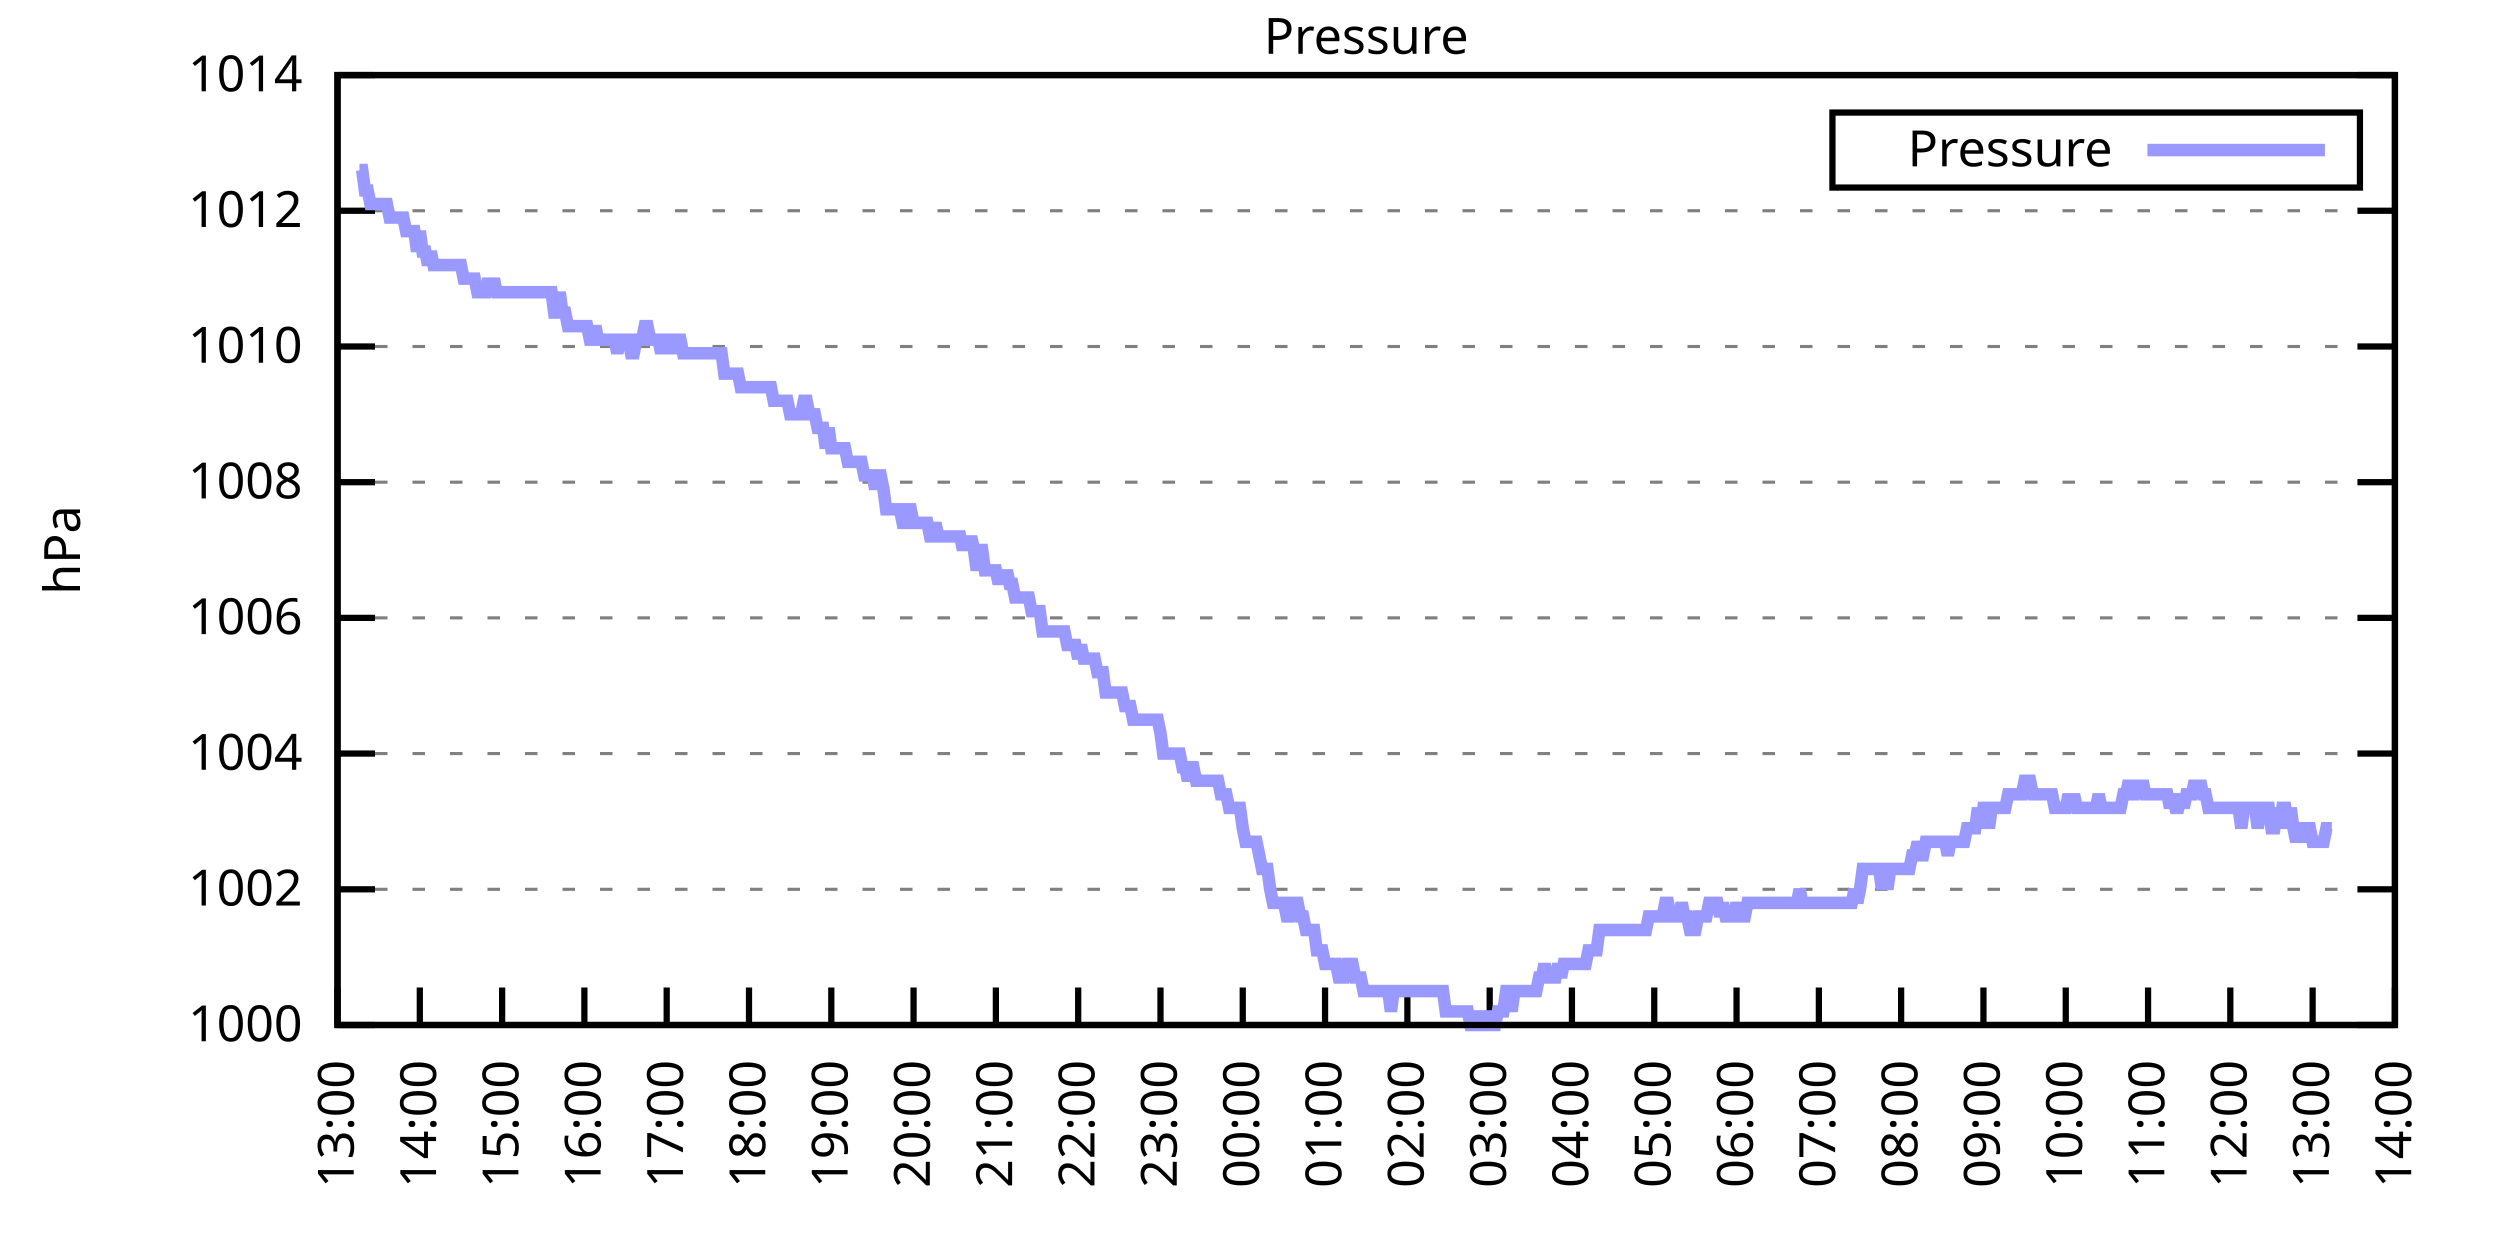
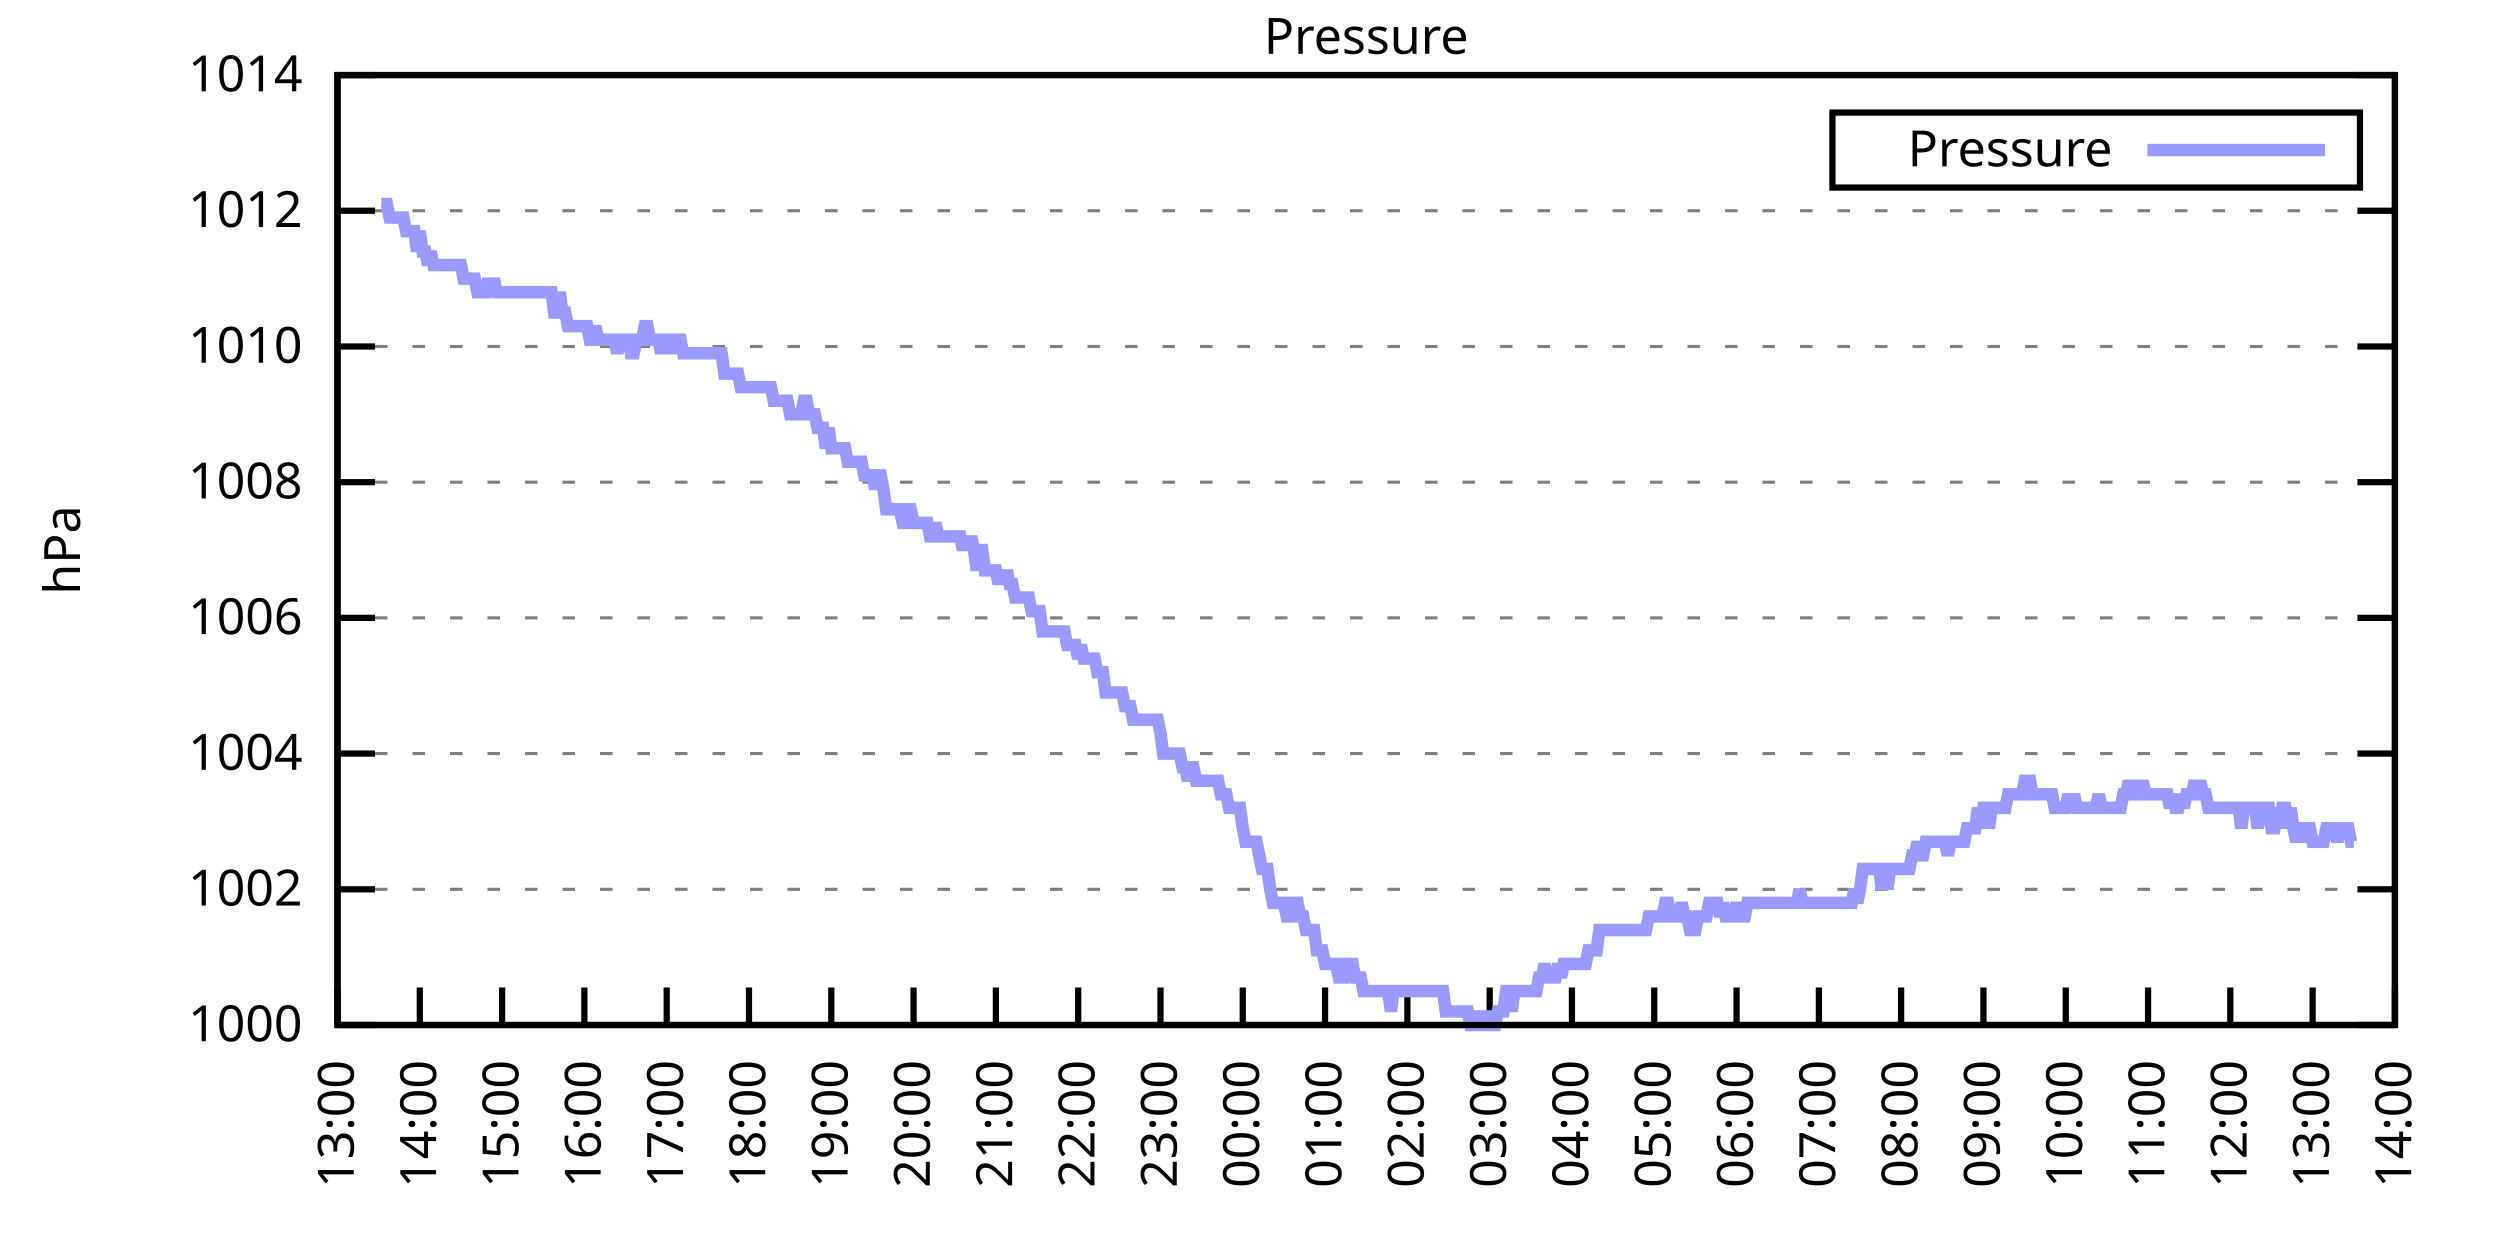
<svg xmlns="http://www.w3.org/2000/svg" xmlns:xlink="http://www.w3.org/1999/xlink" width="400" height="200" viewBox="0 0 400 200">
  <g id="gnuplot_canvas">
    <rect x="0" y="0" width="400" height="200" fill="none" />
    <defs>
      <circle id="gpDot" r="0.5" stroke-width="0.5" stroke="currentColor" />
      <path id="gpPt0" stroke-width="0.333" stroke="currentColor" d="M-1,0 h2 M0,-1 v2" />
      <path id="gpPt1" stroke-width="0.333" stroke="currentColor" d="M-1,-1 L1,1 M1,-1 L-1,1" />
      <path id="gpPt2" stroke-width="0.333" stroke="currentColor" d="M-1,0 L1,0 M0,-1 L0,1 M-1,-1 L1,1 M-1,1 L1,-1" />
      <rect id="gpPt3" stroke-width="0.333" stroke="currentColor" x="-1" y="-1" width="2" height="2" />
      <rect id="gpPt4" stroke-width="0.333" stroke="currentColor" fill="currentColor" x="-1" y="-1" width="2" height="2" />
      <circle id="gpPt5" stroke-width="0.333" stroke="currentColor" cx="0" cy="0" r="1" />
      <use xlink:href="#gpPt5" id="gpPt6" fill="currentColor" stroke="none" />
      <path id="gpPt7" stroke-width="0.333" stroke="currentColor" d="M0,-1.33 L-1.33,0.67 L1.33,0.67 z" />
      <use xlink:href="#gpPt7" id="gpPt8" fill="currentColor" stroke="none" />
      <use xlink:href="#gpPt7" id="gpPt9" stroke="currentColor" transform="rotate(180)" />
      <use xlink:href="#gpPt9" id="gpPt10" fill="currentColor" stroke="none" />
      <use xlink:href="#gpPt3" id="gpPt11" stroke="currentColor" transform="rotate(45)" />
      <use xlink:href="#gpPt11" id="gpPt12" fill="currentColor" stroke="none" />
      <path id="gpPt13" stroke-width="0.333" stroke="currentColor" d="M0,1.330 L1.265,0.411 L0.782,-1.067 L-0.782,-1.076 L-1.265,0.411 z" />
      <use xlink:href="#gpPt13" id="gpPt14" fill="currentColor" stroke="none" />
      <filter id="textbox" filterUnits="objectBoundingBox" x="0" y="0" height="1" width="1">
        <feFlood flood-color="white" flood-opacity="1" result="bgnd" />
        <feComposite in="SourceGraphic" in2="bgnd" operator="atop" />
      </filter>
      <filter id="greybox" filterUnits="objectBoundingBox" x="0" y="0" height="1" width="1">
        <feFlood flood-color="lightgrey" flood-opacity="1" result="grey" />
        <feComposite in="SourceGraphic" in2="grey" operator="atop" />
      </filter>
    </defs>
    <g fill="none" color="white" stroke="currentColor" stroke-width="1.00" stroke-linecap="butt" stroke-linejoin="miter">
</g>
    <g fill="none" color="black" stroke="currentColor" stroke-width="1.00" stroke-linecap="butt" stroke-linejoin="miter">
      <g stroke="none" shape-rendering="crispEdges">
        <polygon fill="rgb(255, 255, 255)" points="54.00,164.00 383.18,164.00 383.18,12.02 54.00,12.02 " />
      </g>
    </g>
    <g fill="none" color="black" stroke="currentColor" stroke-width="1.00" stroke-linecap="butt" stroke-linejoin="miter">
</g>
    <g fill="none" color="black" stroke="black" stroke-width="0.50" stroke-linecap="butt" stroke-linejoin="miter">
</g>
    <g fill="none" color="gray" stroke="currentColor" stroke-width="0.50" stroke-linecap="butt" stroke-linejoin="miter">
      <path stroke="gray" stroke-dasharray="2,4" class="gridline" d="M54.00,164.00 L383.19,164.00  " />
    </g>
    <g fill="none" color="gray" stroke="gray" stroke-width="1.00" stroke-linecap="butt" stroke-linejoin="miter">
</g>
    <g fill="none" color="black" stroke="currentColor" stroke-width="1.00" stroke-linecap="butt" stroke-linejoin="miter">
      <path stroke="black" d="M54.00,164.00 L60.00,164.00 M383.19,164.00 L377.19,164.00  " />
      <g transform="translate(48.40,166.60)" stroke="none" fill="black" font-family="Sans" font-size="8.00" text-anchor="end">
        <text>
          <tspan font-family="Sans"> 1000</tspan>
        </text>
      </g>
    </g>
    <g fill="none" color="black" stroke="currentColor" stroke-width="1.00" stroke-linecap="butt" stroke-linejoin="miter">
</g>
    <g fill="none" color="black" stroke="black" stroke-width="0.50" stroke-linecap="butt" stroke-linejoin="miter">
</g>
    <g fill="none" color="gray" stroke="currentColor" stroke-width="0.50" stroke-linecap="butt" stroke-linejoin="miter">
      <path stroke="gray" stroke-dasharray="2,4" class="gridline" d="M54.00,142.29 L383.19,142.29  " />
    </g>
    <g fill="none" color="gray" stroke="gray" stroke-width="1.00" stroke-linecap="butt" stroke-linejoin="miter">
</g>
    <g fill="none" color="black" stroke="currentColor" stroke-width="1.00" stroke-linecap="butt" stroke-linejoin="miter">
      <path stroke="black" d="M54.00,142.29 L60.00,142.29 M383.19,142.29 L377.19,142.29  " />
      <g transform="translate(48.40,144.89)" stroke="none" fill="black" font-family="Sans" font-size="8.00" text-anchor="end">
        <text>
          <tspan font-family="Sans"> 1002</tspan>
        </text>
      </g>
    </g>
    <g fill="none" color="black" stroke="currentColor" stroke-width="1.00" stroke-linecap="butt" stroke-linejoin="miter">
</g>
    <g fill="none" color="black" stroke="black" stroke-width="0.50" stroke-linecap="butt" stroke-linejoin="miter">
</g>
    <g fill="none" color="gray" stroke="currentColor" stroke-width="0.50" stroke-linecap="butt" stroke-linejoin="miter">
      <path stroke="gray" stroke-dasharray="2,4" class="gridline" d="M54.00,120.57 L383.19,120.57  " />
    </g>
    <g fill="none" color="gray" stroke="gray" stroke-width="1.00" stroke-linecap="butt" stroke-linejoin="miter">
</g>
    <g fill="none" color="black" stroke="currentColor" stroke-width="1.00" stroke-linecap="butt" stroke-linejoin="miter">
      <path stroke="black" d="M54.00,120.57 L60.00,120.57 M383.19,120.57 L377.19,120.57  " />
      <g transform="translate(48.40,123.17)" stroke="none" fill="black" font-family="Sans" font-size="8.00" text-anchor="end">
        <text>
          <tspan font-family="Sans"> 1004</tspan>
        </text>
      </g>
    </g>
    <g fill="none" color="black" stroke="currentColor" stroke-width="1.00" stroke-linecap="butt" stroke-linejoin="miter">
</g>
    <g fill="none" color="black" stroke="black" stroke-width="0.50" stroke-linecap="butt" stroke-linejoin="miter">
</g>
    <g fill="none" color="gray" stroke="currentColor" stroke-width="0.50" stroke-linecap="butt" stroke-linejoin="miter">
      <path stroke="gray" stroke-dasharray="2,4" class="gridline" d="M54.00,98.86 L383.19,98.86  " />
    </g>
    <g fill="none" color="gray" stroke="gray" stroke-width="1.00" stroke-linecap="butt" stroke-linejoin="miter">
</g>
    <g fill="none" color="black" stroke="currentColor" stroke-width="1.00" stroke-linecap="butt" stroke-linejoin="miter">
      <path stroke="black" d="M54.00,98.86 L60.00,98.86 M383.19,98.86 L377.19,98.86  " />
      <g transform="translate(48.40,101.46)" stroke="none" fill="black" font-family="Sans" font-size="8.00" text-anchor="end">
        <text>
          <tspan font-family="Sans"> 1006</tspan>
        </text>
      </g>
    </g>
    <g fill="none" color="black" stroke="currentColor" stroke-width="1.00" stroke-linecap="butt" stroke-linejoin="miter">
</g>
    <g fill="none" color="black" stroke="black" stroke-width="0.50" stroke-linecap="butt" stroke-linejoin="miter">
</g>
    <g fill="none" color="gray" stroke="currentColor" stroke-width="0.50" stroke-linecap="butt" stroke-linejoin="miter">
      <path stroke="gray" stroke-dasharray="2,4" class="gridline" d="M54.00,77.15 L383.19,77.15  " />
    </g>
    <g fill="none" color="gray" stroke="gray" stroke-width="1.00" stroke-linecap="butt" stroke-linejoin="miter">
</g>
    <g fill="none" color="black" stroke="currentColor" stroke-width="1.00" stroke-linecap="butt" stroke-linejoin="miter">
      <path stroke="black" d="M54.00,77.15 L60.00,77.15 M383.19,77.15 L377.19,77.15  " />
      <g transform="translate(48.40,79.75)" stroke="none" fill="black" font-family="Sans" font-size="8.00" text-anchor="end">
        <text>
          <tspan font-family="Sans"> 1008</tspan>
        </text>
      </g>
    </g>
    <g fill="none" color="black" stroke="currentColor" stroke-width="1.00" stroke-linecap="butt" stroke-linejoin="miter">
</g>
    <g fill="none" color="black" stroke="black" stroke-width="0.50" stroke-linecap="butt" stroke-linejoin="miter">
</g>
    <g fill="none" color="gray" stroke="currentColor" stroke-width="0.50" stroke-linecap="butt" stroke-linejoin="miter">
      <path stroke="gray" stroke-dasharray="2,4" class="gridline" d="M54.00,55.44 L383.19,55.44  " />
    </g>
    <g fill="none" color="gray" stroke="gray" stroke-width="1.00" stroke-linecap="butt" stroke-linejoin="miter">
</g>
    <g fill="none" color="black" stroke="currentColor" stroke-width="1.00" stroke-linecap="butt" stroke-linejoin="miter">
      <path stroke="black" d="M54.00,55.44 L60.00,55.44 M383.19,55.44 L377.19,55.44  " />
      <g transform="translate(48.40,58.04)" stroke="none" fill="black" font-family="Sans" font-size="8.00" text-anchor="end">
        <text>
          <tspan font-family="Sans"> 1010</tspan>
        </text>
      </g>
    </g>
    <g fill="none" color="black" stroke="currentColor" stroke-width="1.00" stroke-linecap="butt" stroke-linejoin="miter">
</g>
    <g fill="none" color="black" stroke="black" stroke-width="0.50" stroke-linecap="butt" stroke-linejoin="miter">
</g>
    <g fill="none" color="gray" stroke="currentColor" stroke-width="0.50" stroke-linecap="butt" stroke-linejoin="miter">
      <path stroke="gray" stroke-dasharray="2,4" class="gridline" d="M54.00,33.72 L383.19,33.72  " />
    </g>
    <g fill="none" color="gray" stroke="gray" stroke-width="1.00" stroke-linecap="butt" stroke-linejoin="miter">
</g>
    <g fill="none" color="black" stroke="currentColor" stroke-width="1.00" stroke-linecap="butt" stroke-linejoin="miter">
      <path stroke="black" d="M54.00,33.72 L60.00,33.72 M383.19,33.72 L377.19,33.72  " />
      <g transform="translate(48.40,36.32)" stroke="none" fill="black" font-family="Sans" font-size="8.00" text-anchor="end">
        <text>
          <tspan font-family="Sans"> 1012</tspan>
        </text>
      </g>
    </g>
    <g fill="none" color="black" stroke="currentColor" stroke-width="1.00" stroke-linecap="butt" stroke-linejoin="miter">
</g>
    <g fill="none" color="black" stroke="black" stroke-width="0.50" stroke-linecap="butt" stroke-linejoin="miter">
</g>
    <g fill="none" color="gray" stroke="currentColor" stroke-width="0.50" stroke-linecap="butt" stroke-linejoin="miter">
      <path stroke="gray" stroke-dasharray="2,4" class="gridline" d="M54.00,12.01 L383.19,12.01  " />
    </g>
    <g fill="none" color="gray" stroke="gray" stroke-width="1.00" stroke-linecap="butt" stroke-linejoin="miter">
</g>
    <g fill="none" color="black" stroke="currentColor" stroke-width="1.00" stroke-linecap="butt" stroke-linejoin="miter">
      <path stroke="black" d="M54.00,12.01 L60.00,12.01 M383.19,12.01 L377.19,12.01  " />
      <g transform="translate(48.40,14.61)" stroke="none" fill="black" font-family="Sans" font-size="8.00" text-anchor="end">
        <text>
          <tspan font-family="Sans"> 1014</tspan>
        </text>
      </g>
    </g>
    <g fill="none" color="black" stroke="currentColor" stroke-width="1.00" stroke-linecap="butt" stroke-linejoin="miter">
      <path stroke="black" d="M54.00,164.00 L54.00,158.00  " />
      <g transform="translate(56.60,169.60) rotate(270.00)" stroke="none" fill="black" font-family="Sans" font-size="8.00" text-anchor="end">
        <text>
          <tspan font-family="Sans">13:00</tspan>
        </text>
      </g>
    </g>
    <g fill="none" color="black" stroke="currentColor" stroke-width="1.00" stroke-linecap="butt" stroke-linejoin="miter">
      <path stroke="black" d="M67.17,164.00 L67.17,158.00  " />
      <g transform="translate(69.77,169.60) rotate(270.00)" stroke="none" fill="black" font-family="Sans" font-size="8.00" text-anchor="end">
        <text>
          <tspan font-family="Sans">14:00</tspan>
        </text>
      </g>
    </g>
    <g fill="none" color="black" stroke="currentColor" stroke-width="1.00" stroke-linecap="butt" stroke-linejoin="miter">
      <path stroke="black" d="M80.34,164.00 L80.34,158.00  " />
      <g transform="translate(82.94,169.60) rotate(270.00)" stroke="none" fill="black" font-family="Sans" font-size="8.00" text-anchor="end">
        <text>
          <tspan font-family="Sans">15:00</tspan>
        </text>
      </g>
    </g>
    <g fill="none" color="black" stroke="currentColor" stroke-width="1.00" stroke-linecap="butt" stroke-linejoin="miter">
      <path stroke="black" d="M93.50,164.00 L93.50,158.00  " />
      <g transform="translate(96.10,169.60) rotate(270.00)" stroke="none" fill="black" font-family="Sans" font-size="8.00" text-anchor="end">
        <text>
          <tspan font-family="Sans">16:00</tspan>
        </text>
      </g>
    </g>
    <g fill="none" color="black" stroke="currentColor" stroke-width="1.00" stroke-linecap="butt" stroke-linejoin="miter">
      <path stroke="black" d="M106.67,164.00 L106.67,158.00  " />
      <g transform="translate(109.27,169.60) rotate(270.00)" stroke="none" fill="black" font-family="Sans" font-size="8.00" text-anchor="end">
        <text>
          <tspan font-family="Sans">17:00</tspan>
        </text>
      </g>
    </g>
    <g fill="none" color="black" stroke="currentColor" stroke-width="1.00" stroke-linecap="butt" stroke-linejoin="miter">
      <path stroke="black" d="M119.84,164.00 L119.84,158.00  " />
      <g transform="translate(122.44,169.60) rotate(270.00)" stroke="none" fill="black" font-family="Sans" font-size="8.00" text-anchor="end">
        <text>
          <tspan font-family="Sans">18:00</tspan>
        </text>
      </g>
    </g>
    <g fill="none" color="black" stroke="currentColor" stroke-width="1.00" stroke-linecap="butt" stroke-linejoin="miter">
      <path stroke="black" d="M133.01,164.00 L133.01,158.00  " />
      <g transform="translate(135.61,169.60) rotate(270.00)" stroke="none" fill="black" font-family="Sans" font-size="8.00" text-anchor="end">
        <text>
          <tspan font-family="Sans">19:00</tspan>
        </text>
      </g>
    </g>
    <g fill="none" color="black" stroke="currentColor" stroke-width="1.00" stroke-linecap="butt" stroke-linejoin="miter">
      <path stroke="black" d="M146.17,164.00 L146.17,158.00  " />
      <g transform="translate(148.77,169.60) rotate(270.00)" stroke="none" fill="black" font-family="Sans" font-size="8.00" text-anchor="end">
        <text>
          <tspan font-family="Sans">20:00</tspan>
        </text>
      </g>
    </g>
    <g fill="none" color="black" stroke="currentColor" stroke-width="1.00" stroke-linecap="butt" stroke-linejoin="miter">
      <path stroke="black" d="M159.34,164.00 L159.34,158.00  " />
      <g transform="translate(161.94,169.60) rotate(270.00)" stroke="none" fill="black" font-family="Sans" font-size="8.00" text-anchor="end">
        <text>
          <tspan font-family="Sans">21:00</tspan>
        </text>
      </g>
    </g>
    <g fill="none" color="black" stroke="currentColor" stroke-width="1.00" stroke-linecap="butt" stroke-linejoin="miter">
      <path stroke="black" d="M172.51,164.00 L172.51,158.00  " />
      <g transform="translate(175.11,169.60) rotate(270.00)" stroke="none" fill="black" font-family="Sans" font-size="8.00" text-anchor="end">
        <text>
          <tspan font-family="Sans">22:00</tspan>
        </text>
      </g>
    </g>
    <g fill="none" color="black" stroke="currentColor" stroke-width="1.00" stroke-linecap="butt" stroke-linejoin="miter">
      <path stroke="black" d="M185.68,164.00 L185.68,158.00  " />
      <g transform="translate(188.28,169.60) rotate(270.00)" stroke="none" fill="black" font-family="Sans" font-size="8.00" text-anchor="end">
        <text>
          <tspan font-family="Sans">23:00</tspan>
        </text>
      </g>
    </g>
    <g fill="none" color="black" stroke="currentColor" stroke-width="1.00" stroke-linecap="butt" stroke-linejoin="miter">
      <path stroke="black" d="M198.84,164.00 L198.84,158.00  " />
      <g transform="translate(201.44,169.60) rotate(270.00)" stroke="none" fill="black" font-family="Sans" font-size="8.00" text-anchor="end">
        <text>
          <tspan font-family="Sans">00:00</tspan>
        </text>
      </g>
    </g>
    <g fill="none" color="black" stroke="currentColor" stroke-width="1.00" stroke-linecap="butt" stroke-linejoin="miter">
      <path stroke="black" d="M212.01,164.00 L212.01,158.00  " />
      <g transform="translate(214.61,169.60) rotate(270.00)" stroke="none" fill="black" font-family="Sans" font-size="8.00" text-anchor="end">
        <text>
          <tspan font-family="Sans">01:00</tspan>
        </text>
      </g>
    </g>
    <g fill="none" color="black" stroke="currentColor" stroke-width="1.00" stroke-linecap="butt" stroke-linejoin="miter">
      <path stroke="black" d="M225.18,164.00 L225.18,158.00  " />
      <g transform="translate(227.78,169.60) rotate(270.00)" stroke="none" fill="black" font-family="Sans" font-size="8.00" text-anchor="end">
        <text>
          <tspan font-family="Sans">02:00</tspan>
        </text>
      </g>
    </g>
    <g fill="none" color="black" stroke="currentColor" stroke-width="1.00" stroke-linecap="butt" stroke-linejoin="miter">
      <path stroke="black" d="M238.35,164.00 L238.35,158.00  " />
      <g transform="translate(240.95,169.60) rotate(270.00)" stroke="none" fill="black" font-family="Sans" font-size="8.00" text-anchor="end">
        <text>
          <tspan font-family="Sans">03:00</tspan>
        </text>
      </g>
    </g>
    <g fill="none" color="black" stroke="currentColor" stroke-width="1.00" stroke-linecap="butt" stroke-linejoin="miter">
      <path stroke="black" d="M251.51,164.00 L251.51,158.00  " />
      <g transform="translate(254.11,169.60) rotate(270.00)" stroke="none" fill="black" font-family="Sans" font-size="8.00" text-anchor="end">
        <text>
          <tspan font-family="Sans">04:00</tspan>
        </text>
      </g>
    </g>
    <g fill="none" color="black" stroke="currentColor" stroke-width="1.00" stroke-linecap="butt" stroke-linejoin="miter">
      <path stroke="black" d="M264.68,164.00 L264.68,158.00  " />
      <g transform="translate(267.28,169.60) rotate(270.00)" stroke="none" fill="black" font-family="Sans" font-size="8.00" text-anchor="end">
        <text>
          <tspan font-family="Sans">05:00</tspan>
        </text>
      </g>
    </g>
    <g fill="none" color="black" stroke="currentColor" stroke-width="1.00" stroke-linecap="butt" stroke-linejoin="miter">
      <path stroke="black" d="M277.85,164.00 L277.85,158.00  " />
      <g transform="translate(280.45,169.60) rotate(270.00)" stroke="none" fill="black" font-family="Sans" font-size="8.00" text-anchor="end">
        <text>
          <tspan font-family="Sans">06:00</tspan>
        </text>
      </g>
    </g>
    <g fill="none" color="black" stroke="currentColor" stroke-width="1.00" stroke-linecap="butt" stroke-linejoin="miter">
      <path stroke="black" d="M291.02,164.00 L291.02,158.00  " />
      <g transform="translate(293.62,169.60) rotate(270.00)" stroke="none" fill="black" font-family="Sans" font-size="8.00" text-anchor="end">
        <text>
          <tspan font-family="Sans">07:00</tspan>
        </text>
      </g>
    </g>
    <g fill="none" color="black" stroke="currentColor" stroke-width="1.00" stroke-linecap="butt" stroke-linejoin="miter">
      <path stroke="black" d="M304.18,164.00 L304.18,158.00  " />
      <g transform="translate(306.78,169.60) rotate(270.00)" stroke="none" fill="black" font-family="Sans" font-size="8.00" text-anchor="end">
        <text>
          <tspan font-family="Sans">08:00</tspan>
        </text>
      </g>
    </g>
    <g fill="none" color="black" stroke="currentColor" stroke-width="1.00" stroke-linecap="butt" stroke-linejoin="miter">
      <path stroke="black" d="M317.35,164.00 L317.35,158.00  " />
      <g transform="translate(319.95,169.60) rotate(270.00)" stroke="none" fill="black" font-family="Sans" font-size="8.00" text-anchor="end">
        <text>
          <tspan font-family="Sans">09:00</tspan>
        </text>
      </g>
    </g>
    <g fill="none" color="black" stroke="currentColor" stroke-width="1.00" stroke-linecap="butt" stroke-linejoin="miter">
      <path stroke="black" d="M330.52,164.00 L330.52,158.00  " />
      <g transform="translate(333.12,169.60) rotate(270.00)" stroke="none" fill="black" font-family="Sans" font-size="8.00" text-anchor="end">
        <text>
          <tspan font-family="Sans">10:00</tspan>
        </text>
      </g>
    </g>
    <g fill="none" color="black" stroke="currentColor" stroke-width="1.00" stroke-linecap="butt" stroke-linejoin="miter">
      <path stroke="black" d="M343.69,164.00 L343.69,158.00  " />
      <g transform="translate(346.29,169.60) rotate(270.00)" stroke="none" fill="black" font-family="Sans" font-size="8.00" text-anchor="end">
        <text>
          <tspan font-family="Sans">11:00</tspan>
        </text>
      </g>
    </g>
    <g fill="none" color="black" stroke="currentColor" stroke-width="1.00" stroke-linecap="butt" stroke-linejoin="miter">
      <path stroke="black" d="M356.85,164.00 L356.85,158.00  " />
      <g transform="translate(359.45,169.60) rotate(270.00)" stroke="none" fill="black" font-family="Sans" font-size="8.00" text-anchor="end">
        <text>
          <tspan font-family="Sans">12:00</tspan>
        </text>
      </g>
    </g>
    <g fill="none" color="black" stroke="currentColor" stroke-width="1.00" stroke-linecap="butt" stroke-linejoin="miter">
      <path stroke="black" d="M370.02,164.00 L370.02,158.00  " />
      <g transform="translate(372.62,169.60) rotate(270.00)" stroke="none" fill="black" font-family="Sans" font-size="8.00" text-anchor="end">
        <text>
          <tspan font-family="Sans">13:00</tspan>
        </text>
      </g>
    </g>
    <g fill="none" color="black" stroke="currentColor" stroke-width="1.00" stroke-linecap="butt" stroke-linejoin="miter">
      <path stroke="black" d="M383.19,164.00 L383.19,158.00  " />
      <g transform="translate(385.79,169.60) rotate(270.00)" stroke="none" fill="black" font-family="Sans" font-size="8.00" text-anchor="end">
        <text>
          <tspan font-family="Sans">14:00</tspan>
        </text>
      </g>
    </g>
    <g fill="none" color="black" stroke="currentColor" stroke-width="1.00" stroke-linecap="butt" stroke-linejoin="miter">
</g>
    <g fill="none" color="black" stroke="currentColor" stroke-width="1.00" stroke-linecap="butt" stroke-linejoin="miter">
      <path stroke="black" d="M54.00,12.01 L54.00,164.00 L383.19,164.00 L383.19,12.01 L54.00,12.01 Z  " />
    </g>
    <g fill="none" color="black" stroke="currentColor" stroke-width="1.00" stroke-linecap="butt" stroke-linejoin="miter">
</g>
    <g fill="none" color="black" stroke="currentColor" stroke-width="1.00" stroke-linecap="butt" stroke-linejoin="miter">
      <path stroke="black" d="M293.19,30.01 L293.19,18.01 L377.59,18.01 L377.59,30.01 L293.19,30.01 Z  " />
    </g>
    <g id="Pressure_plot_1">
      <g fill="none" color="white" stroke="black" stroke-width="2.00" stroke-linecap="butt" stroke-linejoin="miter">
</g>
      <g fill="none" color="black" stroke="currentColor" stroke-width="2.00" stroke-linecap="butt" stroke-linejoin="miter">
        <g transform="translate(337.99,26.61)" stroke="none" fill="black" font-family="Sans" font-size="8.00" text-anchor="end">
          <text>
            <tspan font-family="Sans">Pressure</tspan>
          </text>
        </g>
      </g>
      <g fill="none" color="black" stroke="currentColor" stroke-width="2.00" stroke-linecap="butt" stroke-linejoin="miter">
-         <path stroke="rgb(153, 153, 255)" d="M343.59,24.01 L371.99,24.01 M57.51,27.21 L57.95,27.21 L58.39,30.47 L58.83,30.47 L59.27,32.64 L59.71,32.64   L60.14,32.64 L60.58,32.64 L61.02,32.64 L61.46,32.64 L61.90,32.64 L62.34,34.81 L62.78,34.81 L63.22,34.81   L63.66,34.81 L64.10,34.81 L64.53,34.81 L64.97,36.98 L65.41,36.98 L65.85,36.98 L66.29,36.98 L66.73,40.24   L67.17,36.98 L67.61,40.24 L68.05,40.24 L68.48,42.41 L68.92,40.24 L69.36,42.41 L69.80,42.41 L70.24,42.41   L70.68,42.41 L71.12,42.41 L71.56,42.41 L72.00,42.41 L72.43,42.41 L72.87,42.41 L73.31,42.41 L73.75,42.41   L74.19,44.58 L74.63,44.58 L75.07,44.58 L75.51,44.58 L75.95,44.58 L76.38,46.75 L76.82,46.75 L77.26,46.75   L77.70,46.75 L78.14,44.58 L78.58,46.75 L79.02,44.58 L79.46,46.75 L79.90,46.75 L80.34,46.75 L80.77,46.75   L81.21,46.75 L81.65,46.75 L82.09,46.75 L82.53,46.75 L82.97,46.75 L83.41,46.75 L83.85,46.75 L84.29,46.75   L84.72,46.75 L85.16,46.75 L85.60,46.75 L86.04,46.75 L86.48,46.75 L86.92,46.75 L87.36,46.75 L87.80,46.75   L88.24,46.75 L88.67,50.01 L89.11,50.01 L89.55,46.75 L89.99,50.01 L90.43,50.01 L90.87,52.18 L91.31,52.18   L91.75,52.18 L92.19,52.18 L92.62,52.18 L93.06,52.18 L93.50,52.18 L93.94,52.18 L94.38,54.35 L94.82,54.35   L95.26,52.18 L95.70,54.35 L96.14,54.35 L96.58,54.35 L97.01,54.35 L97.45,54.35 L97.89,54.35 L98.33,54.35   L98.77,56.52 L99.21,54.35 L99.65,54.35 L100.09,54.35 L100.53,54.35 L100.96,56.52 L101.40,56.52 L101.84,54.35   L102.28,54.35 L102.72,54.35 L103.16,52.18 L103.60,52.18 L104.04,54.35 L104.48,54.35 L104.91,54.35 L105.35,54.35   L105.79,56.52 L106.23,54.35 L106.67,54.35 L107.11,54.35 L107.55,56.52 L107.99,54.35 L108.43,54.35 L108.87,54.35   L109.30,56.52 L109.74,56.52 L110.18,56.52 L110.62,56.52 L111.06,56.52 L111.50,56.52 L111.94,56.52 L112.38,56.52   L112.82,56.52 L113.25,56.52 L113.69,56.52 L114.13,56.52 L114.57,56.52 L115.01,56.52 L115.45,56.52 L115.89,59.78   L116.33,59.78 L116.77,59.78 L117.20,59.78 L117.64,59.78 L118.08,59.78 L118.52,61.95 L118.96,61.95 L119.40,61.95   L119.84,61.95 L120.28,61.95 L120.72,61.95 L121.15,61.95 L121.59,61.95 L122.03,61.95 L122.47,61.95 L122.91,61.95   L123.35,61.95 L123.79,64.12 L124.23,64.12 L124.67,64.12 L125.11,64.12 L125.54,64.12 L125.98,64.12 L126.42,66.29   L126.86,66.29 L127.30,66.29 L127.74,66.29 L128.18,66.29 L128.62,64.12 L129.06,64.12 L129.49,66.29 L129.93,66.29   L130.37,66.29 L130.81,68.46 L131.25,68.46 L131.69,68.46 L132.13,71.72 L132.57,68.46 L133.01,71.72 L133.44,71.72   L133.88,71.72 L134.32,71.72 L134.76,71.72 L135.20,71.72 L135.64,73.89 L136.08,73.89 L136.52,73.89 L136.96,73.89   L137.39,73.89 L137.83,73.89 L138.27,76.06 L138.71,76.06 L139.15,76.06 L139.59,76.06 L140.03,78.23 L140.47,76.06   L140.91,76.06 L141.35,78.23 L141.78,81.49 L142.22,81.49 L142.66,81.49 L143.10,81.49 L143.54,81.49 L143.98,81.49   L144.42,83.66 L144.86,83.66 L145.30,81.49 L145.73,81.49 L146.17,83.66 L146.61,83.66 L147.05,83.66 L147.49,83.66   L147.93,83.66 L148.37,83.66 L148.81,85.83 L149.25,85.83 L149.68,83.66 L150.12,85.83 L150.56,85.83 L151.00,85.83   L151.44,85.83 L151.88,85.83 L152.32,85.83 L152.76,85.83 L153.20,85.83 L153.63,85.83 L154.07,88.00 L154.51,85.83   L154.95,88.00 L155.39,85.83 L155.83,88.00 L156.27,91.26 L156.71,88.00 L157.15,88.00 L157.59,91.26 L158.02,91.26   L158.46,91.26 L158.90,91.26 L159.34,91.26 L159.78,93.43 L160.22,91.26 L160.66,93.43 L161.10,91.26 L161.54,93.43   L161.97,93.43 L162.41,95.60 L162.85,95.60 L163.29,95.60 L163.73,95.60 L164.17,95.60 L164.61,95.60 L165.05,97.78   L165.49,97.78 L165.92,97.78 L166.36,97.78 L166.80,101.03 L167.24,101.03 L167.68,101.03 L168.12,101.03 L168.56,101.03   L169.00,101.03 L169.44,101.03 L169.87,101.03 L170.31,101.03 L170.75,103.20 L171.19,103.20 L171.63,103.20 L172.07,103.20   L172.51,105.38 L172.95,103.20 L173.39,105.38 L173.83,105.38 L174.26,105.38 L174.70,105.38 L175.14,105.38 L175.58,107.55   L176.02,107.55 L176.46,107.55 L176.90,110.80 L177.34,110.80 L177.78,110.80 L178.21,110.80 L178.65,110.80 L179.09,110.80   L179.53,110.80 L179.97,112.97 L180.41,112.97 L180.85,112.97 L181.29,115.15 L181.73,115.15 L182.16,115.15 L182.60,115.15   L183.04,115.15 L183.48,115.15 L183.92,115.15 L184.36,115.15 L184.80,115.15 L185.24,115.15 L185.68,117.32 L186.11,120.57   L186.55,120.57 L186.99,120.57 L187.43,120.57 L187.87,120.57 L188.31,120.57 L188.75,120.57 L189.19,122.75 L189.63,122.75   L190.07,124.92 L190.50,122.75 L190.94,122.75 L191.38,124.92 L191.82,124.92 L192.26,124.92 L192.70,124.92 L193.14,124.92   L193.58,124.92 L194.02,124.92 L194.45,124.92 L194.89,124.92 L195.33,127.09 L195.77,127.09 L196.21,127.09 L196.65,129.26   L197.09,129.26 L197.53,129.26 L197.97,129.26 L198.40,129.26 L198.84,132.52 L199.28,134.69 L199.72,134.69 L200.16,134.69   L200.60,134.69 L201.04,134.69 L201.48,136.86 L201.92,139.03 L202.35,139.03 L202.79,139.03 L203.23,142.29 L203.67,144.46   L204.11,144.46 L204.55,144.46 L204.99,144.46 L205.43,144.46 L205.87,146.63 L206.31,146.63 L206.74,144.46 L207.18,144.46   L207.62,144.46 L208.06,146.63 L208.50,146.63 L208.94,148.80 L209.38,148.80 L209.82,148.80 L210.26,148.80 L210.69,152.06   L211.13,152.06 L211.57,152.06 L212.01,154.23 L212.45,154.23 L212.89,154.23 L213.33,154.23 L213.77,154.23 L214.21,156.40   L214.64,156.40 L215.08,156.40 L215.52,154.23 L215.96,154.23 L216.40,154.23 L216.84,156.40 L217.28,156.40 L217.72,156.40   L218.16,158.57 L218.60,158.57 L219.03,158.57 L219.47,158.57 L219.91,158.57 L220.35,158.57 L220.79,158.57 L221.23,158.57   L221.67,158.57 L222.11,158.57 L222.55,161.83 L222.98,158.57 L223.42,158.57 L223.86,158.57 L224.30,158.57 L224.74,158.57   L225.18,158.57 L225.62,158.57 L226.06,158.57 L226.50,158.57 L226.93,158.57 L227.37,158.57 L227.81,158.57 L228.25,158.57   L228.69,158.57 L229.13,158.57 L229.57,158.57 L230.01,158.57 L230.45,158.57 L230.88,158.57 L231.32,161.83 L231.76,161.83   L232.20,161.83 L232.64,161.83 L233.08,161.83 L233.52,161.83 L233.96,161.83 L234.40,161.83 L234.84,161.83 L235.27,164.00   L235.71,164.00 L236.15,164.00 L236.59,161.83 L237.03,164.00 L237.47,164.00 L237.91,161.83 L238.35,164.00 L238.79,164.00   L239.22,164.00 L239.66,161.83 L240.10,161.83 L240.54,161.83 L240.98,158.57 L241.42,158.57 L241.86,161.83 L242.30,158.57   L242.74,158.57 L243.17,158.57 L243.61,158.57 L244.05,158.57 L244.49,158.57 L244.93,158.57 L245.37,158.57 L245.81,158.57   L246.25,156.40 L246.69,156.40 L247.12,154.23 L247.56,156.40 L248.00,156.40 L248.44,156.40 L248.88,156.40 L249.32,154.23   L249.76,156.40 L250.20,154.23 L250.64,154.23 L251.08,154.23 L251.51,154.23 L251.95,154.23 L252.39,154.23 L252.83,154.23   L253.27,154.23 L253.71,154.23 L254.15,152.06 L254.59,152.06 L255.03,152.06 L255.46,152.06 L255.90,148.80 L256.34,148.80   L256.78,148.80 L257.22,148.80 L257.66,148.80 L258.10,148.80 L258.54,148.80 L258.98,148.80 L259.41,148.80 L259.85,148.80   L260.29,148.80 L260.73,148.80 L261.17,148.80 L261.61,148.80 L262.05,148.80 L262.49,148.80 L262.93,148.80 L263.36,148.80   L263.80,146.63 L264.24,146.63 L264.68,146.63 L265.12,146.63 L265.56,146.63 L266.00,146.63 L266.44,144.46 L266.88,144.46   L267.32,146.63 L267.75,146.63 L268.19,146.63 L268.63,146.63 L269.07,144.46 L269.51,146.63 L269.95,146.63 L270.39,148.80   L270.83,148.80 L271.27,148.80 L271.70,146.63 L272.14,146.63 L272.58,146.63 L273.02,146.63 L273.46,144.46 L273.90,144.46   L274.34,144.46 L274.78,144.46 L275.22,146.63 L275.65,144.46 L276.09,146.63 L276.53,146.63 L276.97,146.63 L277.41,146.63   L277.85,144.46 L278.29,146.63 L278.73,146.63 L279.17,146.63 L279.60,144.46 L280.04,144.46 L280.48,144.46 L280.92,144.46   L281.36,144.46 L281.80,144.46 L282.24,144.46 L282.68,144.46 L283.12,144.46 L283.56,144.46 L283.99,144.46 L284.43,144.46   L284.87,144.46 L285.31,144.46 L285.75,144.46 L286.19,144.46 L286.63,144.46 L287.07,144.46 L287.51,144.46 L287.94,142.29   L288.38,144.46 L288.82,144.46 L289.26,144.46 L289.70,144.46 L290.14,144.46 L290.58,144.46 L291.02,144.46 L291.46,144.46   L291.89,144.46 L292.33,144.46 L292.77,144.46 L293.21,144.46 L293.65,144.46 L294.09,144.46 L294.53,144.46 L294.97,144.46   L295.41,144.46 L295.84,144.46 L296.28,144.46 L296.72,142.29 L297.16,144.46 L297.60,142.29 L298.04,139.03 L298.48,139.03   L298.92,139.03 L299.36,139.03 L299.80,139.03 L300.23,139.03 L300.67,139.03 L301.11,142.29 L301.55,139.03 L301.99,142.29   L302.43,139.03 L302.87,139.03 L303.31,139.03 L303.75,139.03 L304.18,139.03 L304.62,139.03 L305.06,139.03 L305.50,139.03   L305.94,136.86 L306.38,136.86 L306.82,134.69 L307.26,136.86 L307.70,136.86 L308.13,134.69 L308.57,134.69 L309.01,134.69   L309.45,134.69 L309.89,134.69 L310.33,134.69 L310.77,134.69 L311.21,134.69 L311.65,136.86 L312.08,134.69 L312.52,134.69   L312.96,134.69 L313.40,134.69 L313.84,134.69 L314.28,134.69 L314.72,132.52 L315.16,132.52 L315.60,132.52 L316.04,132.52   L316.47,129.26 L316.91,132.52 L317.35,129.26 L317.79,129.26 L318.23,132.52 L318.67,129.26 L319.11,129.26 L319.55,129.26   L319.99,129.26 L320.42,129.26 L320.86,129.26 L321.30,127.09 L321.74,127.09 L322.18,127.09 L322.62,127.09 L323.06,127.09   L323.50,127.09 L323.94,124.92 L324.37,124.92 L324.81,124.92 L325.25,127.09 L325.69,127.09 L326.13,127.09 L326.57,127.09   L327.01,127.09 L327.45,127.09 L327.89,127.09 L328.33,127.09 L328.76,129.26 L329.20,129.26 L329.64,129.26 L330.08,129.26   L330.52,129.26 L330.96,127.09 L331.40,129.26 L331.84,127.09 L332.28,129.26 L332.71,129.26 L333.15,129.26 L333.59,129.26   L334.03,129.26 L334.47,129.26 L334.91,129.26 L335.35,129.26 L335.79,127.09 L336.23,129.26 L336.66,129.26 L337.10,129.26   L337.54,129.26 L337.98,129.26 L338.42,129.26 L338.86,129.26 L339.30,129.26 L339.74,127.09 L340.18,127.09 L340.61,124.92   L341.05,127.09 L341.49,127.09 L341.93,124.92 L342.37,127.09 L342.81,124.92 L343.25,127.09 L343.69,127.09 L344.13,127.09   L344.57,127.09 L345.00,127.09 L345.44,127.09 L345.88,127.09 L346.32,127.09 L346.76,127.09 L347.20,129.26 L347.64,127.09   L348.08,129.26 L348.52,129.26 L348.95,127.09 L349.39,129.26 L349.83,127.09 L350.27,127.09 L350.71,127.09 L351.15,124.92   L351.59,127.09 L352.03,124.92 L352.47,127.09 L352.90,127.09 L353.34,129.26 L353.78,129.26 L354.22,129.26 L354.66,129.26   L355.10,129.26 L355.54,129.26 L355.98,129.26 L356.42,129.26 L356.85,129.26 L357.29,129.26 L357.73,129.26 L358.17,129.26   L358.61,132.52 L359.05,129.26 L359.49,129.26 L359.93,129.26 L360.37,129.26 L360.81,129.26 L361.24,132.52 L361.68,129.26   L362.12,129.26 L362.56,129.26 L363.00,129.26 L363.44,132.52 L363.88,132.52 L364.32,129.26 L364.76,132.52 L365.19,129.26   L365.63,129.26 L366.07,132.52 L366.51,129.26 L366.95,132.52 L367.39,134.69 L367.83,132.52 L368.27,132.52 L368.71,134.69   L369.14,132.52 L369.58,132.52 L370.02,134.69 L370.46,134.69 L370.90,134.69 L371.34,134.69 L371.78,134.69 L372.22,132.52   L372.66,132.52 L373.09,132.52  " />
+         <path stroke="rgb(153, 153, 255)" d="M343.59,24.01 L371.99,24.01 M61.02,32.64 L61.46,32.64 L61.90,32.64 L62.34,34.81 L62.78,34.81 L63.22,34.81   L63.66,34.81 L64.10,34.81 L64.53,34.81 L64.97,36.98 L65.41,36.98 L65.85,36.98 L66.29,36.98 L66.73,40.24   L67.17,36.98 L67.61,40.24 L68.05,40.24 L68.48,42.41 L68.92,40.24 L69.36,42.41 L69.80,42.41 L70.24,42.41   L70.68,42.41 L71.12,42.41 L71.56,42.41 L72.00,42.41 L72.43,42.41 L72.87,42.41 L73.31,42.41 L73.75,42.41   L74.19,44.58 L74.63,44.58 L75.07,44.58 L75.51,44.58 L75.95,44.58 L76.38,46.75 L76.82,46.75 L77.26,46.75   L77.70,46.75 L78.14,44.58 L78.58,46.75 L79.02,44.58 L79.46,46.75 L79.90,46.75 L80.34,46.75 L80.77,46.75   L81.21,46.75 L81.65,46.75 L82.09,46.75 L82.53,46.75 L82.97,46.75 L83.41,46.75 L83.85,46.75 L84.29,46.75   L84.72,46.75 L85.16,46.75 L85.60,46.75 L86.04,46.75 L86.48,46.75 L86.92,46.75 L87.36,46.75 L87.80,46.75   L88.24,46.75 L88.67,50.01 L89.11,50.01 L89.55,46.75 L89.99,50.01 L90.43,50.01 L90.87,52.18 L91.31,52.18   L91.75,52.18 L92.19,52.18 L92.62,52.18 L93.06,52.18 L93.50,52.18 L93.94,52.18 L94.38,54.35 L94.82,54.35   L95.26,52.18 L95.70,54.35 L96.14,54.35 L96.58,54.35 L97.01,54.35 L97.45,54.35 L97.89,54.35 L98.33,54.35   L98.77,56.52 L99.21,54.35 L99.65,54.35 L100.09,54.35 L100.53,54.35 L100.96,56.52 L101.40,56.52 L101.84,54.35   L102.28,54.35 L102.72,54.35 L103.16,52.18 L103.60,52.18 L104.04,54.35 L104.48,54.35 L104.91,54.35 L105.35,54.35   L105.79,56.52 L106.23,54.35 L106.67,54.35 L107.11,54.35 L107.55,56.52 L107.99,54.35 L108.43,54.35 L108.87,54.35   L109.30,56.52 L109.74,56.52 L110.18,56.52 L110.62,56.52 L111.06,56.52 L111.50,56.52 L111.94,56.52 L112.38,56.52   L112.82,56.52 L113.25,56.52 L113.69,56.52 L114.13,56.52 L114.57,56.52 L115.01,56.52 L115.45,56.52 L115.89,59.78   L116.33,59.78 L116.77,59.78 L117.20,59.78 L117.64,59.78 L118.08,59.78 L118.52,61.95 L118.96,61.95 L119.40,61.95   L119.84,61.95 L120.28,61.95 L120.72,61.95 L121.15,61.95 L121.59,61.95 L122.03,61.95 L122.47,61.95 L122.91,61.95   L123.35,61.95 L123.79,64.12 L124.23,64.12 L124.67,64.12 L125.11,64.12 L125.54,64.12 L125.98,64.12 L126.42,66.29   L126.86,66.29 L127.30,66.29 L127.74,66.29 L128.18,66.29 L128.62,64.12 L129.06,64.12 L129.49,66.29 L129.93,66.29   L130.37,66.29 L130.81,68.46 L131.25,68.46 L131.69,68.46 L132.13,71.72 L132.57,68.46 L133.01,71.72 L133.44,71.72   L133.88,71.72 L134.32,71.72 L134.76,71.72 L135.20,71.72 L135.64,73.89 L136.08,73.89 L136.52,73.89 L136.96,73.89   L137.39,73.89 L137.83,73.89 L138.27,76.06 L138.71,76.06 L139.15,76.06 L139.59,76.06 L140.03,78.23 L140.47,76.06   L140.91,76.06 L141.35,78.23 L141.78,81.49 L142.22,81.49 L142.66,81.49 L143.10,81.49 L143.54,81.49 L143.98,81.49   L144.42,83.66 L144.86,83.66 L145.30,81.49 L145.73,81.49 L146.17,83.66 L146.61,83.66 L147.05,83.66 L147.49,83.66   L147.93,83.66 L148.37,83.66 L148.81,85.83 L149.25,85.83 L149.68,83.66 L150.12,85.83 L150.56,85.83 L151.00,85.83   L151.44,85.83 L151.88,85.83 L152.32,85.83 L152.76,85.83 L153.20,85.83 L153.63,85.83 L154.07,88.00 L154.51,85.83   L154.95,88.00 L155.39,85.83 L155.83,88.00 L156.27,91.26 L156.71,88.00 L157.15,88.00 L157.59,91.26 L158.02,91.26   L158.46,91.26 L158.90,91.26 L159.34,91.26 L159.78,93.43 L160.22,91.26 L160.66,93.43 L161.10,91.26 L161.54,93.43   L161.97,93.43 L162.41,95.60 L162.85,95.60 L163.29,95.60 L163.73,95.60 L164.17,95.60 L164.61,95.60 L165.05,97.78   L165.49,97.78 L165.92,97.78 L166.36,97.78 L166.80,101.03 L167.24,101.03 L167.68,101.03 L168.12,101.03 L168.56,101.03   L169.00,101.03 L169.44,101.03 L169.87,101.03 L170.31,101.03 L170.75,103.20 L171.19,103.20 L171.63,103.20 L172.07,103.20   L172.51,105.38 L172.95,103.20 L173.39,105.38 L173.83,105.38 L174.26,105.38 L174.70,105.38 L175.14,105.38 L175.58,107.55   L176.02,107.55 L176.46,107.55 L176.90,110.80 L177.34,110.80 L177.78,110.80 L178.21,110.80 L178.65,110.80 L179.09,110.80   L179.53,110.80 L179.97,112.97 L180.41,112.97 L180.85,112.97 L181.29,115.15 L181.73,115.15 L182.16,115.15 L182.60,115.15   L183.04,115.15 L183.48,115.15 L183.92,115.15 L184.36,115.15 L184.80,115.15 L185.24,115.15 L185.68,117.32 L186.11,120.57   L186.55,120.57 L186.99,120.57 L187.43,120.57 L187.87,120.57 L188.31,120.57 L188.75,120.57 L189.19,122.75 L189.63,122.75   L190.07,124.92 L190.50,122.75 L190.94,122.75 L191.38,124.92 L191.82,124.92 L192.26,124.92 L192.70,124.92 L193.14,124.92   L193.58,124.92 L194.02,124.92 L194.45,124.92 L194.89,124.92 L195.33,127.09 L195.77,127.09 L196.21,127.09 L196.65,129.26   L197.09,129.26 L197.53,129.26 L197.97,129.26 L198.40,129.26 L198.84,132.52 L199.28,134.69 L199.72,134.69 L200.16,134.69   L200.60,134.69 L201.04,134.69 L201.48,136.86 L201.92,139.03 L202.35,139.03 L202.79,139.03 L203.23,142.29 L203.67,144.46   L204.11,144.46 L204.55,144.46 L204.99,144.46 L205.43,144.46 L205.87,146.63 L206.31,146.63 L206.74,144.46 L207.18,144.46   L207.62,144.46 L208.06,146.63 L208.50,146.63 L208.94,148.80 L209.38,148.80 L209.82,148.80 L210.26,148.80 L210.69,152.06   L211.13,152.06 L211.57,152.06 L212.01,154.23 L212.45,154.23 L212.89,154.23 L213.33,154.23 L213.77,154.23 L214.21,156.40   L214.64,156.40 L215.08,156.40 L215.52,154.23 L215.96,154.23 L216.40,154.23 L216.84,156.40 L217.28,156.40 L217.72,156.40   L218.16,158.57 L218.60,158.57 L219.03,158.57 L219.47,158.57 L219.91,158.57 L220.35,158.57 L220.79,158.57 L221.23,158.57   L221.67,158.57 L222.11,158.57 L222.55,161.83 L222.98,158.57 L223.42,158.57 L223.86,158.57 L224.30,158.57 L224.74,158.57   L225.18,158.57 L225.62,158.57 L226.06,158.57 L226.50,158.57 L226.93,158.57 L227.37,158.57 L227.81,158.57 L228.25,158.57   L228.69,158.57 L229.13,158.57 L229.57,158.57 L230.01,158.57 L230.45,158.57 L230.88,158.57 L231.32,161.83 L231.76,161.83   L232.20,161.83 L232.64,161.83 L233.08,161.83 L233.52,161.83 L233.96,161.83 L234.40,161.83 L234.84,161.83 L235.27,164.00   L235.71,164.00 L236.15,164.00 L236.59,161.83 L237.03,164.00 L237.47,164.00 L237.91,161.83 L238.35,164.00 L238.79,164.00   L239.22,164.00 L239.66,161.83 L240.10,161.83 L240.54,161.83 L240.98,158.57 L241.42,158.57 L241.86,161.83 L242.30,158.57   L242.74,158.57 L243.17,158.57 L243.61,158.57 L244.05,158.57 L244.49,158.57 L244.93,158.57 L245.37,158.57 L245.81,158.57   L246.25,156.40 L246.69,156.40 L247.12,154.23 L247.56,156.40 L248.00,156.40 L248.44,156.40 L248.88,156.40 L249.32,154.23   L249.76,156.40 L250.20,154.23 L250.64,154.23 L251.08,154.23 L251.51,154.23 L251.95,154.23 L252.39,154.23 L252.83,154.23   L253.27,154.23 L253.71,154.23 L254.15,152.06 L254.59,152.06 L255.03,152.06 L255.46,152.06 L255.90,148.80 L256.34,148.80   L256.78,148.80 L257.22,148.80 L257.66,148.80 L258.10,148.80 L258.54,148.80 L258.98,148.80 L259.41,148.80 L259.85,148.80   L260.29,148.80 L260.73,148.80 L261.17,148.80 L261.61,148.80 L262.05,148.80 L262.49,148.80 L262.93,148.80 L263.36,148.80   L263.80,146.63 L264.24,146.63 L264.68,146.63 L265.12,146.63 L265.56,146.63 L266.00,146.63 L266.44,144.46 L266.88,144.46   L267.32,146.63 L267.75,146.63 L268.19,146.63 L268.63,146.63 L269.07,144.46 L269.51,146.63 L269.95,146.63 L270.39,148.80   L270.83,148.80 L271.27,148.80 L271.70,146.63 L272.14,146.63 L272.58,146.63 L273.02,146.63 L273.46,144.46 L273.90,144.46   L274.34,144.46 L274.78,144.46 L275.22,146.63 L275.65,144.46 L276.09,146.63 L276.53,146.63 L276.97,146.63 L277.41,146.63   L277.85,144.46 L278.29,146.63 L278.73,146.63 L279.17,146.63 L279.60,144.46 L280.04,144.46 L280.48,144.46 L280.92,144.46   L281.36,144.46 L281.80,144.46 L282.24,144.46 L282.68,144.46 L283.12,144.46 L283.56,144.46 L283.99,144.46 L284.43,144.46   L284.87,144.46 L285.31,144.46 L285.75,144.46 L286.19,144.46 L286.63,144.46 L287.07,144.46 L287.51,144.46 L287.94,142.29   L288.38,144.46 L288.82,144.46 L289.26,144.46 L289.70,144.46 L290.14,144.46 L290.58,144.46 L291.02,144.46 L291.46,144.46   L291.89,144.46 L292.33,144.46 L292.77,144.46 L293.21,144.46 L293.65,144.46 L294.09,144.46 L294.53,144.46 L294.97,144.46   L295.41,144.46 L295.84,144.46 L296.28,144.46 L296.72,142.29 L297.16,144.46 L297.60,142.29 L298.04,139.03 L298.48,139.03   L298.92,139.03 L299.36,139.03 L299.80,139.03 L300.23,139.03 L300.67,139.03 L301.11,142.29 L301.55,139.03 L301.99,142.29   L302.43,139.03 L302.87,139.03 L303.31,139.03 L303.75,139.03 L304.18,139.03 L304.62,139.03 L305.06,139.03 L305.50,139.03   L305.94,136.86 L306.38,136.86 L306.82,134.69 L307.26,136.86 L307.70,136.86 L308.13,134.69 L308.57,134.69 L309.01,134.69   L309.45,134.69 L309.89,134.69 L310.33,134.69 L310.77,134.69 L311.21,134.69 L311.65,136.86 L312.08,134.69 L312.52,134.69   L312.96,134.69 L313.40,134.69 L313.84,134.69 L314.28,134.69 L314.72,132.52 L315.16,132.52 L315.60,132.52 L316.04,132.52   L316.47,129.26 L316.91,132.52 L317.35,129.26 L317.79,129.26 L318.23,132.52 L318.67,129.26 L319.11,129.26 L319.55,129.26   L319.99,129.26 L320.42,129.26 L320.86,129.26 L321.30,127.09 L321.74,127.09 L322.18,127.09 L322.62,127.09 L323.06,127.09   L323.50,127.09 L323.94,124.92 L324.37,124.92 L324.81,124.92 L325.25,127.09 L325.69,127.09 L326.13,127.09 L326.57,127.09   L327.01,127.09 L327.45,127.09 L327.89,127.09 L328.33,127.09 L328.76,129.26 L329.20,129.26 L329.64,129.26 L330.08,129.26   L330.52,129.26 L330.96,127.09 L331.40,129.26 L331.84,127.09 L332.28,129.26 L332.71,129.26 L333.15,129.26 L333.59,129.26   L334.03,129.26 L334.47,129.26 L334.91,129.26 L335.35,129.26 L335.79,127.09 L336.23,129.26 L336.66,129.26 L337.10,129.26   L337.54,129.26 L337.98,129.26 L338.42,129.26 L338.86,129.26 L339.30,129.26 L339.74,127.09 L340.18,127.09 L340.61,124.92   L341.05,127.09 L341.49,127.09 L341.93,124.92 L342.37,127.09 L342.81,124.92 L343.25,127.09 L343.69,127.09 L344.13,127.09   L344.57,127.09 L345.00,127.09 L345.44,127.09 L345.88,127.09 L346.32,127.09 L346.76,127.09 L347.20,129.26 L347.64,127.09   L348.08,129.26 L348.52,129.26 L348.95,127.09 L349.39,129.26 L349.83,127.09 L350.27,127.09 L350.71,127.09 L351.15,124.92   L351.59,127.09 L352.03,124.92 L352.47,127.09 L352.90,127.09 L353.34,129.26 L353.78,129.26 L354.22,129.26 L354.66,129.26   L355.10,129.26 L355.54,129.26 L355.98,129.26 L356.42,129.26 L356.85,129.26 L357.29,129.26 L357.73,129.26 L358.17,129.26   L358.61,132.52 L359.05,129.26 L359.49,129.26 L359.93,129.26 L360.37,129.26 L360.81,129.26 L361.24,132.52 L361.68,129.26   L362.12,129.26 L362.56,129.26 L363.00,129.26 L363.44,132.52 L363.88,132.52 L364.32,129.26 L364.76,132.52 L365.19,129.26   L365.63,129.26 L366.07,132.52 L366.51,129.26 L366.95,132.52 L367.39,134.69 L367.83,132.52 L368.27,132.52 L368.71,134.69   L369.14,132.52 L369.58,132.52 L370.02,134.69 L370.46,134.69 L370.90,134.69 L371.34,134.69 L371.78,134.69 L372.22,132.52   L372.66,132.52 L373.09,132.52 L373.53,132.52 L373.97,134.69 L374.41,132.52 L374.85,132.52 L375.29,132.52 L375.73,132.52   L376.17,134.69 L376.61,134.69  " />
      </g>
    </g>
    <g fill="none" color="black" stroke="currentColor" stroke-width="2.00" stroke-linecap="butt" stroke-linejoin="miter">
</g>
    <g fill="none" color="black" stroke="black" stroke-width="1.00" stroke-linecap="butt" stroke-linejoin="miter">
</g>
    <g fill="none" color="black" stroke="currentColor" stroke-width="1.00" stroke-linecap="butt" stroke-linejoin="miter">
      <path stroke="black" d="M54.00,12.01 L54.00,164.00 L383.19,164.00 L383.19,12.01 L54.00,12.01 Z  " />
      <g transform="translate(12.80,88.01) rotate(270.00)" stroke="none" fill="black" font-family="Sans" font-size="8.00" text-anchor="middle">
        <text>
          <tspan font-family="Sans">hPa</tspan>
        </text>
      </g>
    </g>
    <g fill="none" color="black" stroke="currentColor" stroke-width="1.00" stroke-linecap="butt" stroke-linejoin="miter">
</g>
    <g fill="none" color="black" stroke="currentColor" stroke-width="1.00" stroke-linecap="butt" stroke-linejoin="miter">
      <g transform="translate(218.59,8.61)" stroke="none" fill="black" font-family="Sans" font-size="8.00" text-anchor="middle">
        <text>
          <tspan font-family="Sans">Pressure</tspan>
        </text>
      </g>
    </g>
    <g fill="none" color="black" stroke="currentColor" stroke-width="1.00" stroke-linecap="butt" stroke-linejoin="miter">
</g>
  </g>
</svg>
